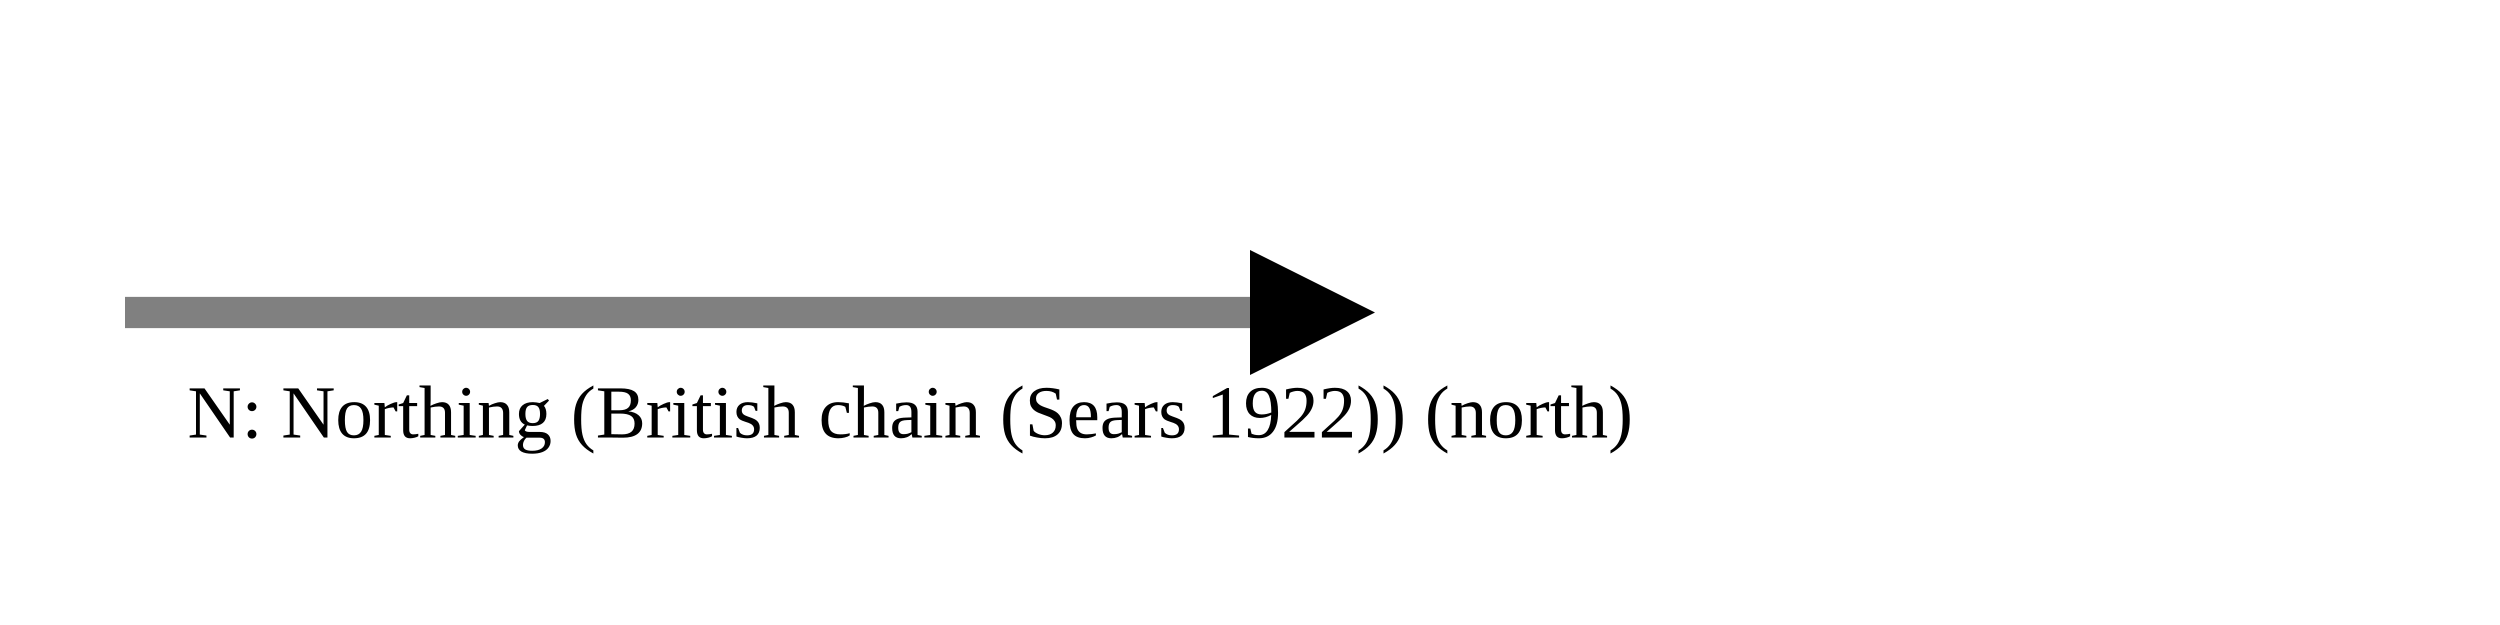
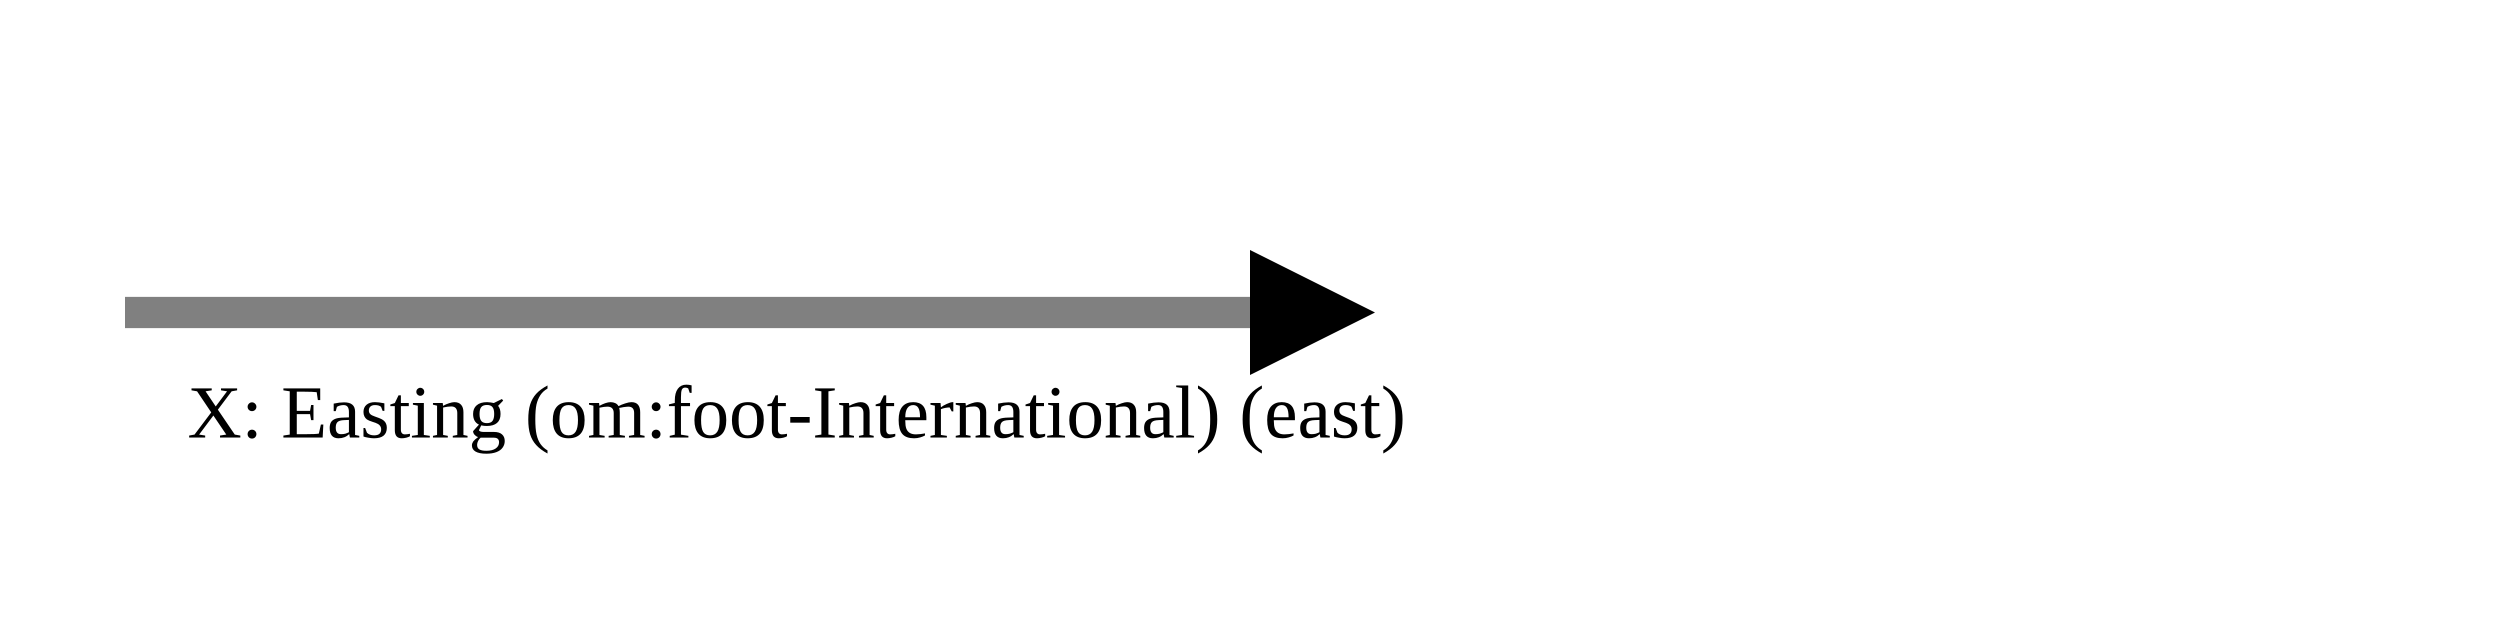
<svg xmlns="http://www.w3.org/2000/svg" version="1.1" width="400" height="100" viewbox="0 0 275 100">
  <defs>
    <marker id="arrowhead" markerWidth="10" markerHeight="7" refX="0" refY="2" orient="auto">
      <polygon points="0 0, 4 2, 0 4" />
    </marker>
  </defs>
  <line x1="20" y1="50" x2="200" y2="50" stroke="gray" stroke-width="5" marker-end="url(#arrowhead)" />
-   <text x="30" y="70" class="small">N: Northing (British chain (Sears 1922)) (north)</text>
+   <text x="30" y="70" class="small">X: Easting (om:foot-International) (east)</text>
</svg>
